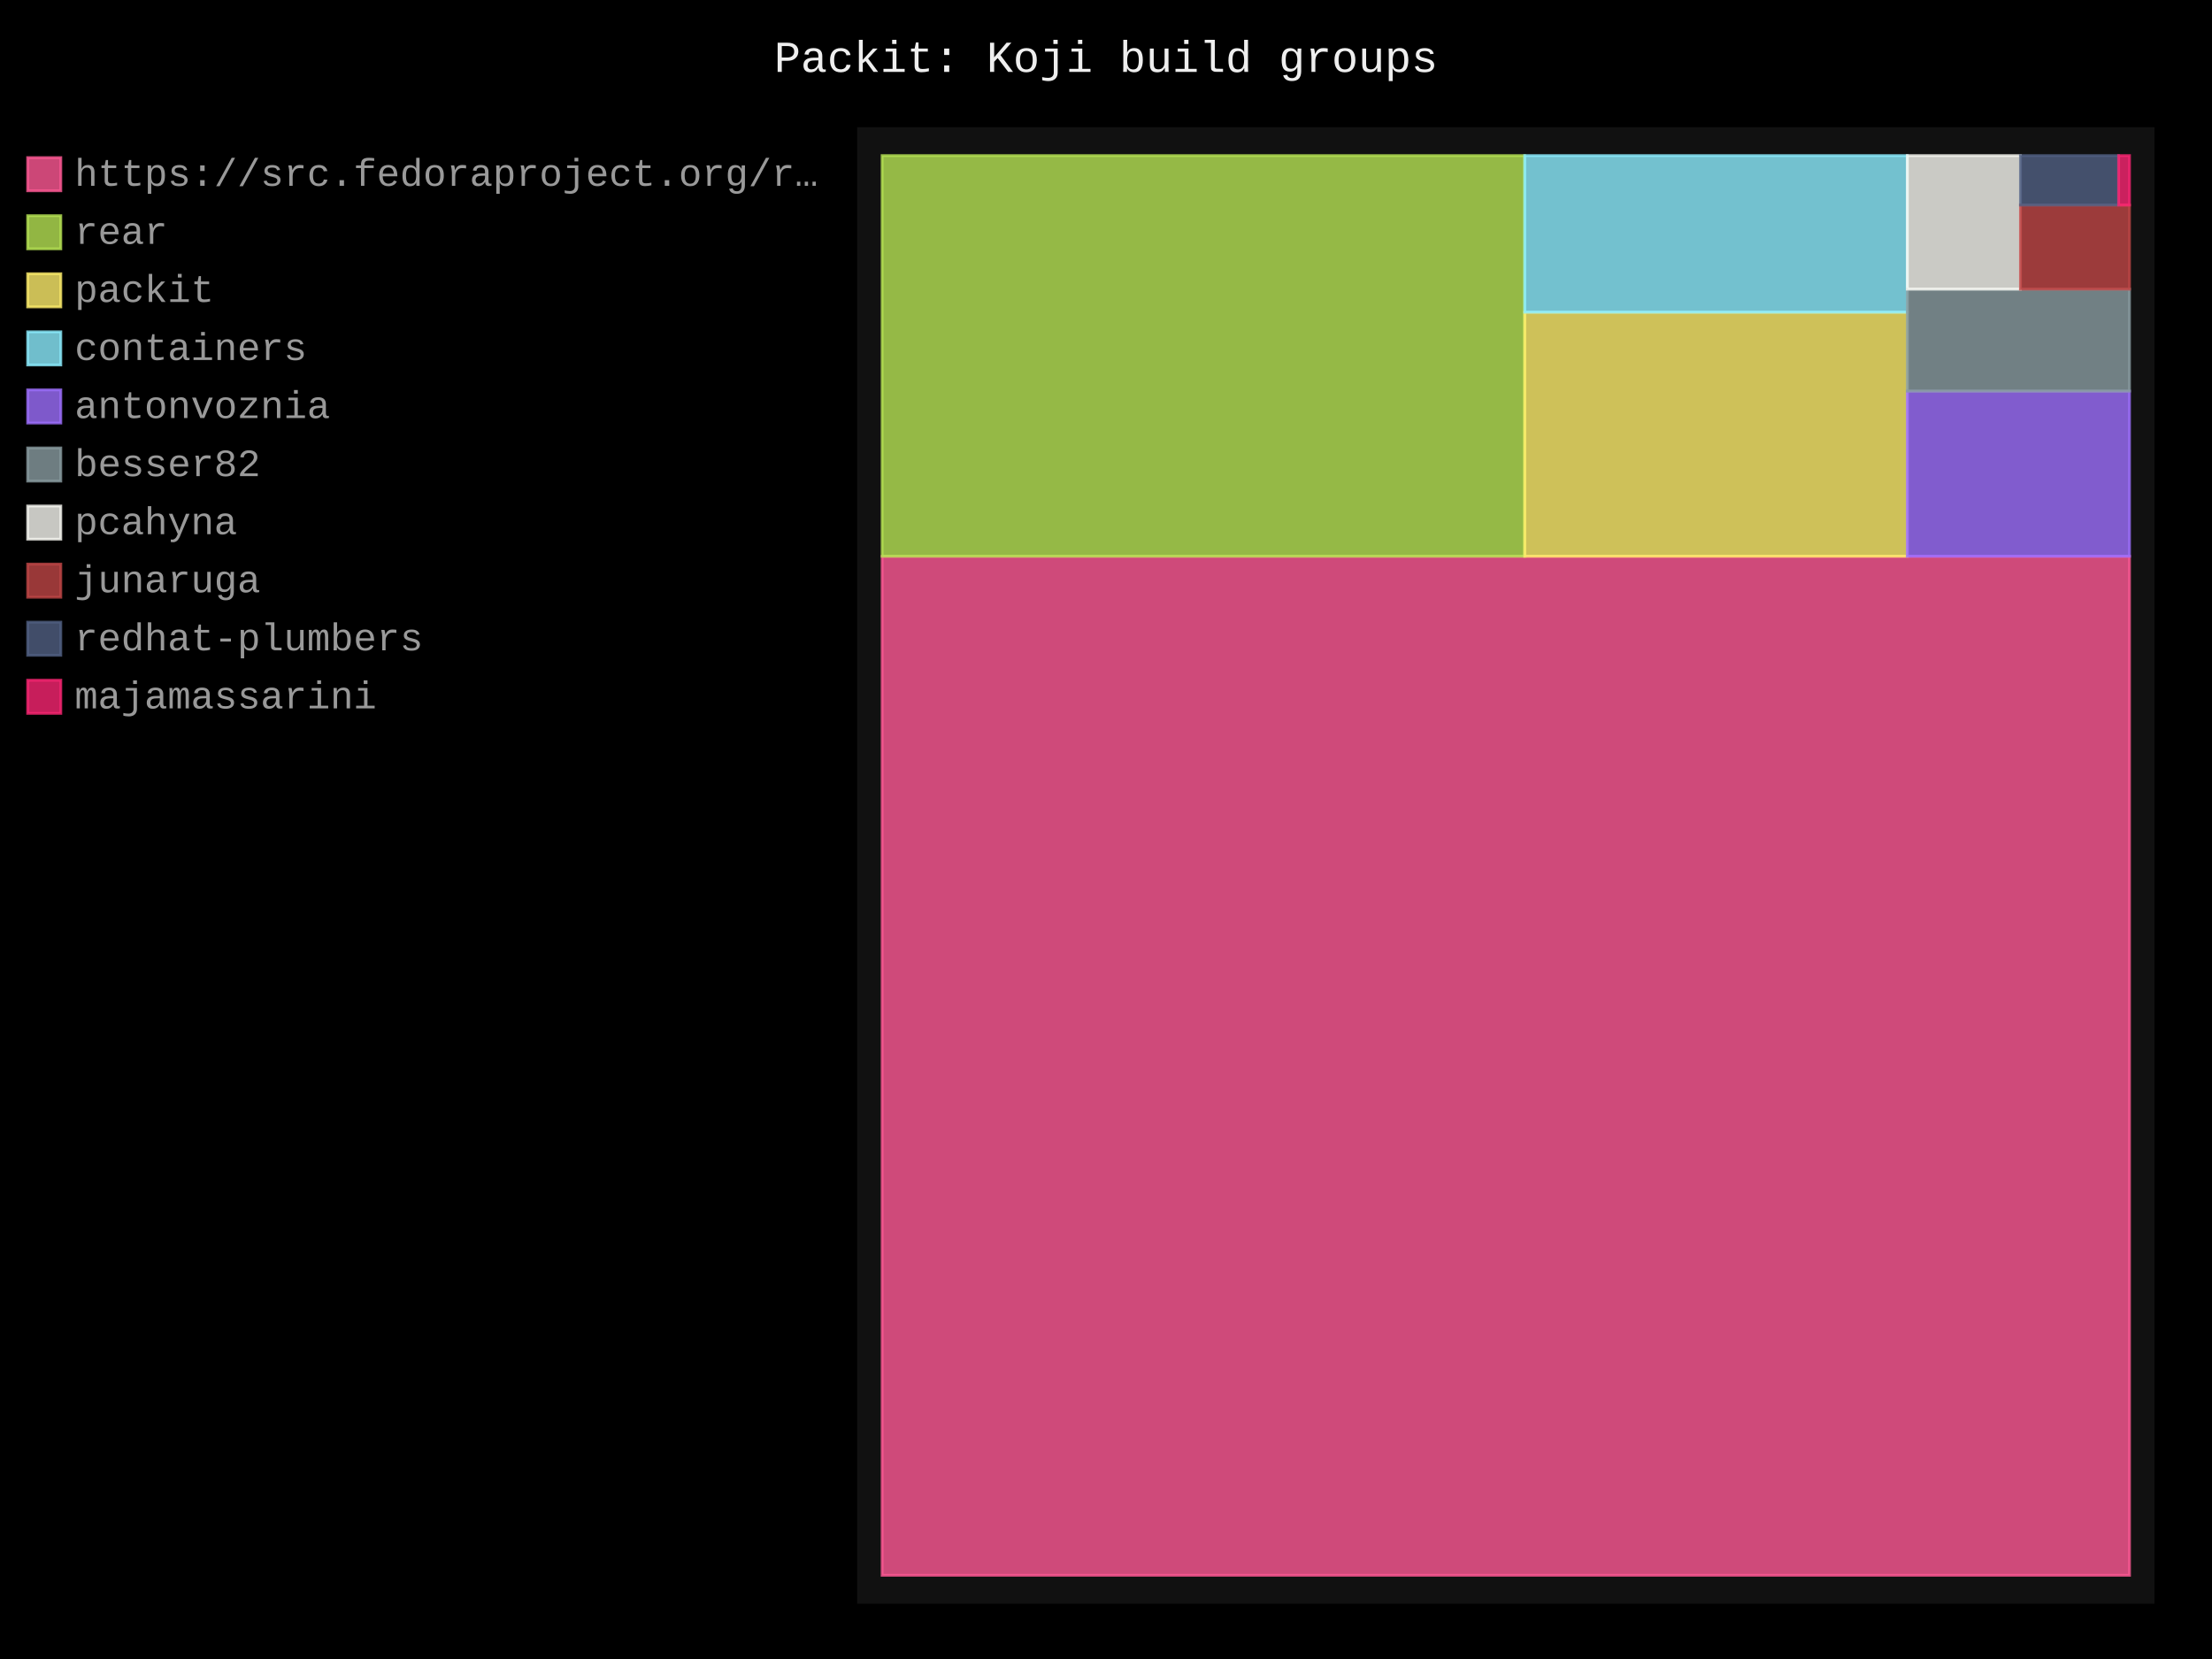
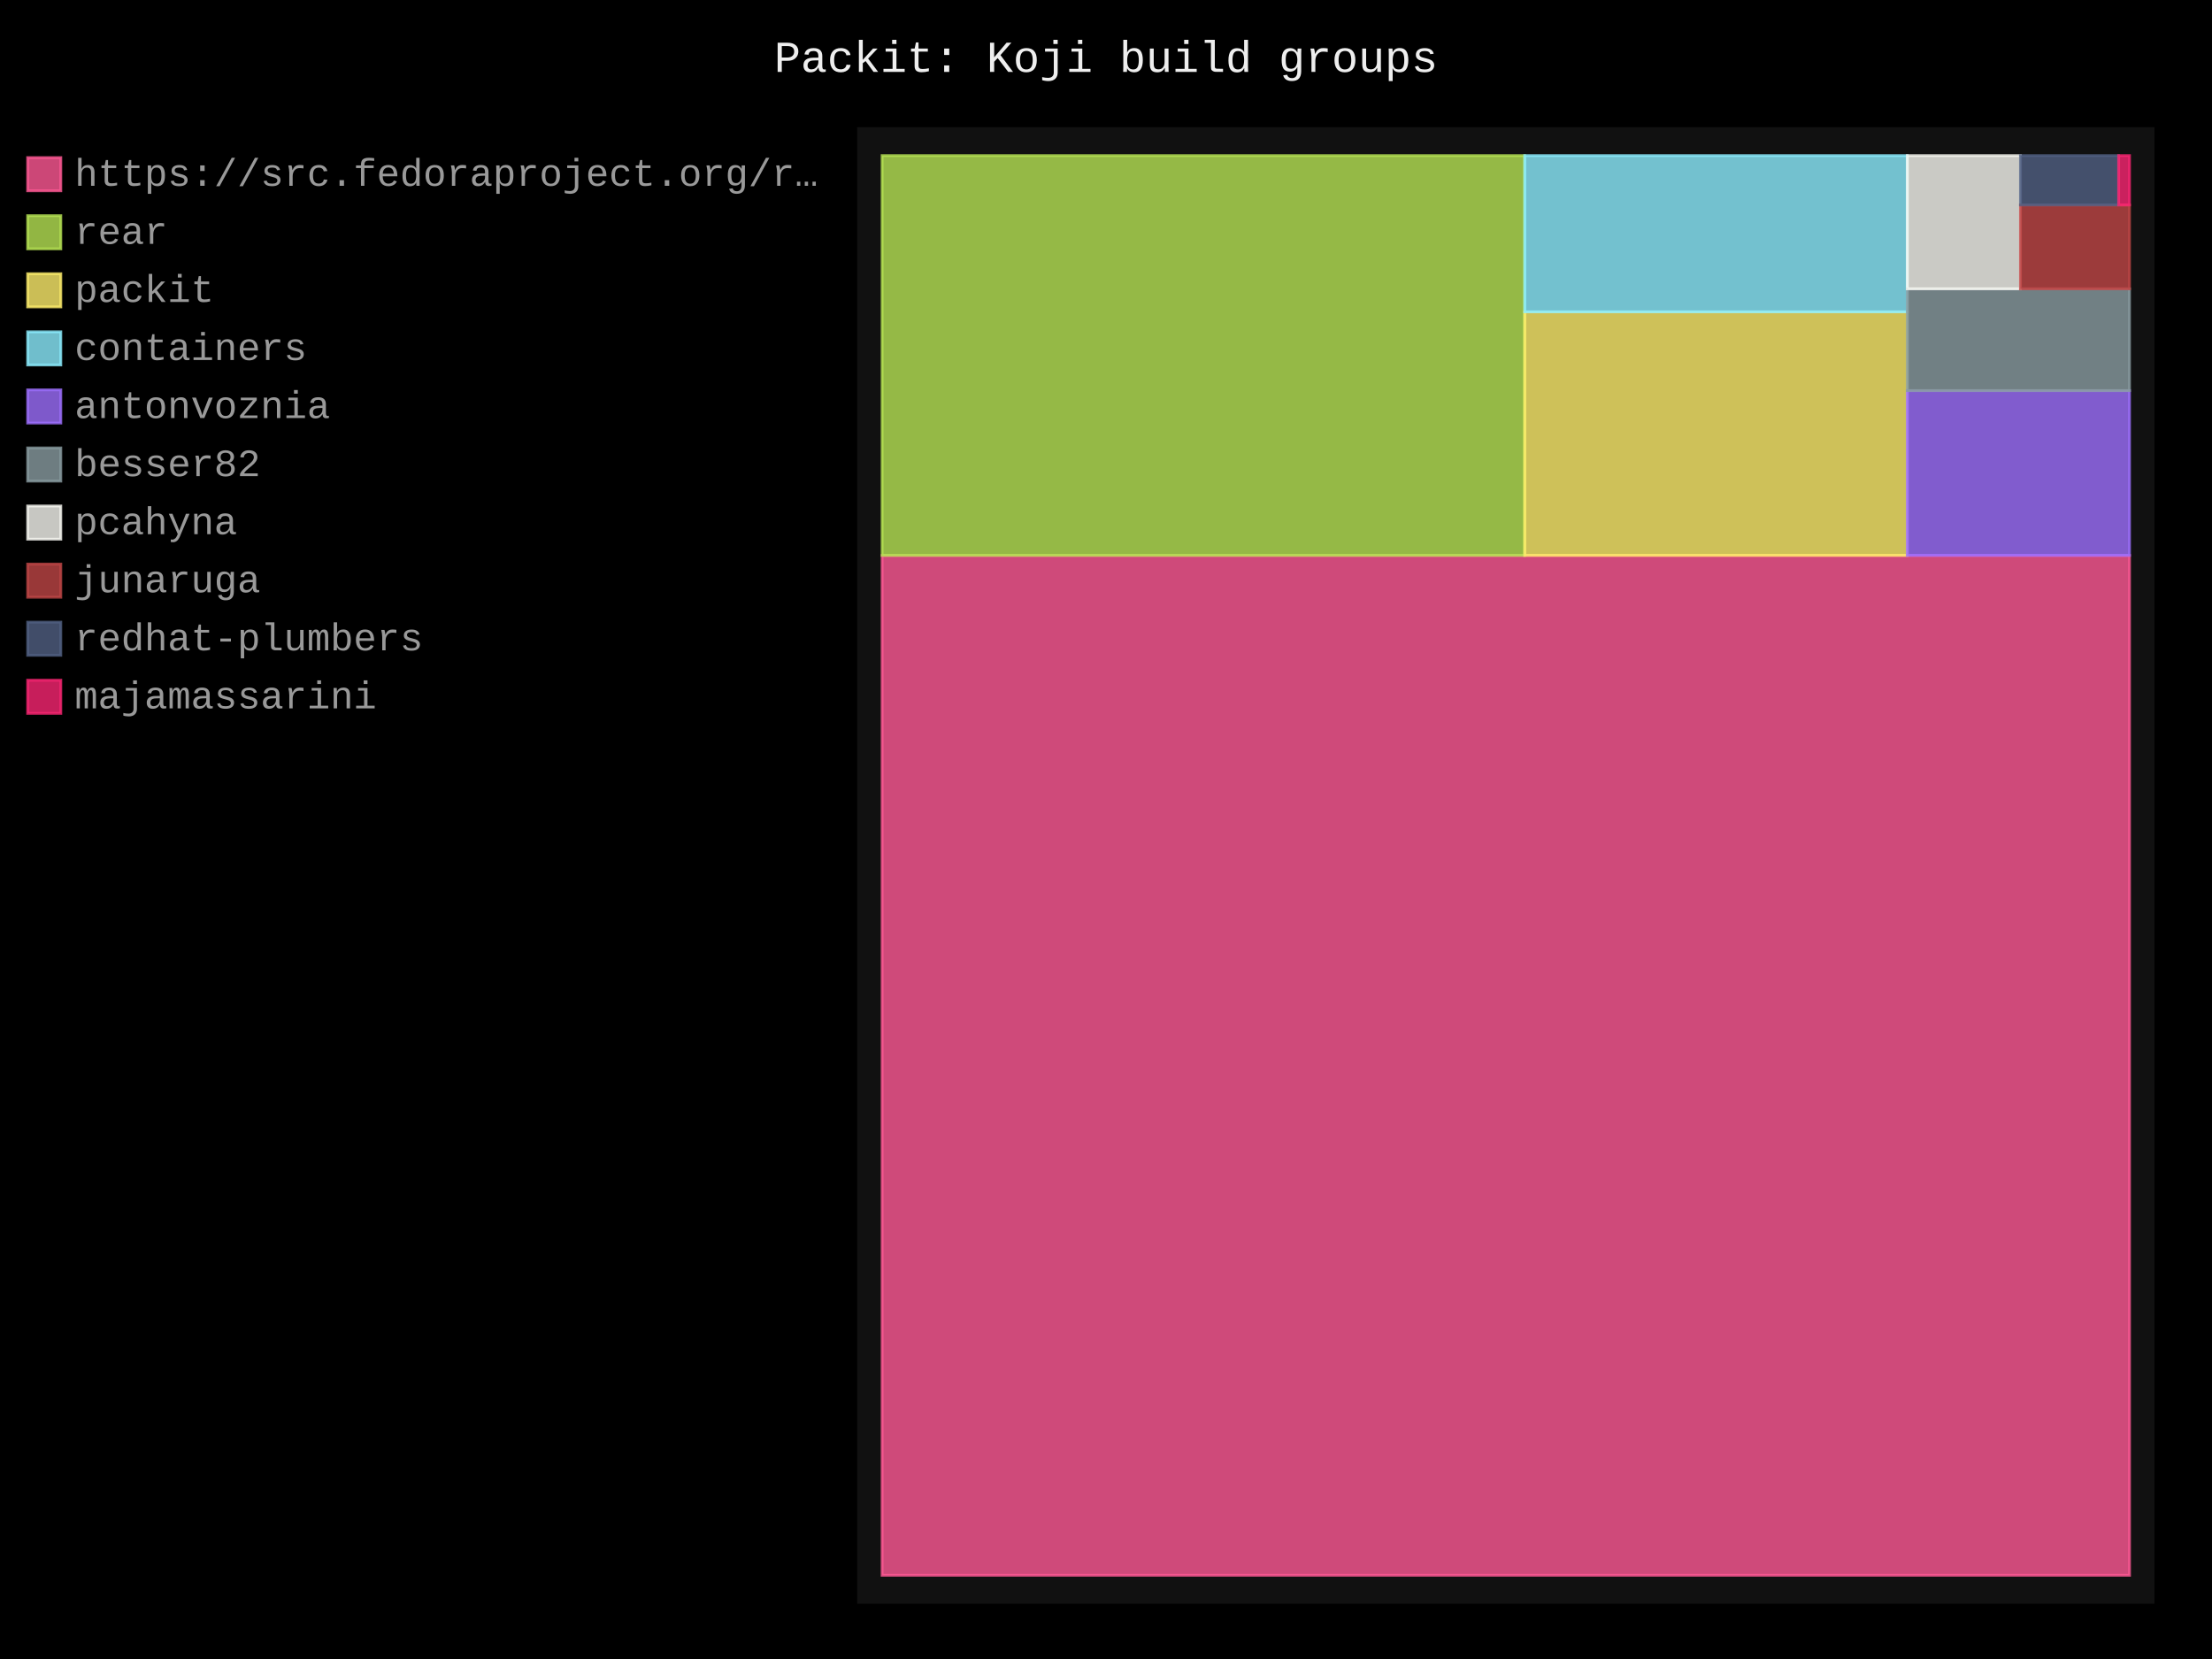
- <svg xmlns="http://www.w3.org/2000/svg" id="chart-445815d4-ea8c-4245-979c-1b716f006067" class="pygal-chart" viewBox="0 0 800 600">
+ <svg xmlns="http://www.w3.org/2000/svg" id="chart-80788383-dd1e-47a0-a4b0-aa62fd253ad5" class="pygal-chart" viewBox="0 0 800 600">
  <defs>
-     <style type="text/css">#chart-445815d4-ea8c-4245-979c-1b716f006067{-webkit-user-select:none;-webkit-font-smoothing:antialiased;font-family:Consolas,"Liberation Mono",Menlo,Courier,monospace}#chart-445815d4-ea8c-4245-979c-1b716f006067 .title{font-family:Consolas,"Liberation Mono",Menlo,Courier,monospace;font-size:16px}#chart-445815d4-ea8c-4245-979c-1b716f006067 .legends .legend text{font-family:Consolas,"Liberation Mono",Menlo,Courier,monospace;font-size:14px}#chart-445815d4-ea8c-4245-979c-1b716f006067 .axis text{font-family:Consolas,"Liberation Mono",Menlo,Courier,monospace;font-size:10px}#chart-445815d4-ea8c-4245-979c-1b716f006067 .axis text.major{font-family:Consolas,"Liberation Mono",Menlo,Courier,monospace;font-size:10px}#chart-445815d4-ea8c-4245-979c-1b716f006067 .text-overlay text.value{font-family:Consolas,"Liberation Mono",Menlo,Courier,monospace;font-size:16px}#chart-445815d4-ea8c-4245-979c-1b716f006067 .text-overlay text.label{font-family:Consolas,"Liberation Mono",Menlo,Courier,monospace;font-size:10px}#chart-445815d4-ea8c-4245-979c-1b716f006067 .tooltip{font-family:Consolas,"Liberation Mono",Menlo,Courier,monospace;font-size:14px}#chart-445815d4-ea8c-4245-979c-1b716f006067 text.no_data{font-family:Consolas,"Liberation Mono",Menlo,Courier,monospace;font-size:64px}
- #chart-445815d4-ea8c-4245-979c-1b716f006067{background-color:black}#chart-445815d4-ea8c-4245-979c-1b716f006067 path,#chart-445815d4-ea8c-4245-979c-1b716f006067 line,#chart-445815d4-ea8c-4245-979c-1b716f006067 rect,#chart-445815d4-ea8c-4245-979c-1b716f006067 circle{-webkit-transition:250ms;-moz-transition:250ms;transition:250ms}#chart-445815d4-ea8c-4245-979c-1b716f006067 .graph &gt; .background{fill:black}#chart-445815d4-ea8c-4245-979c-1b716f006067 .plot &gt; .background{fill:#111}#chart-445815d4-ea8c-4245-979c-1b716f006067 .graph{fill:#999}#chart-445815d4-ea8c-4245-979c-1b716f006067 text.no_data{fill:#eee}#chart-445815d4-ea8c-4245-979c-1b716f006067 .title{fill:#eee}#chart-445815d4-ea8c-4245-979c-1b716f006067 .legends .legend text{fill:#999}#chart-445815d4-ea8c-4245-979c-1b716f006067 .legends .legend:hover text{fill:#eee}#chart-445815d4-ea8c-4245-979c-1b716f006067 .axis .line{stroke:#eee}#chart-445815d4-ea8c-4245-979c-1b716f006067 .axis .guide.line{stroke:#555}#chart-445815d4-ea8c-4245-979c-1b716f006067 .axis .major.line{stroke:#999}#chart-445815d4-ea8c-4245-979c-1b716f006067 .axis text.major{fill:#eee}#chart-445815d4-ea8c-4245-979c-1b716f006067 .axis.y .guides:hover .guide.line,#chart-445815d4-ea8c-4245-979c-1b716f006067 .line-graph .axis.x .guides:hover .guide.line,#chart-445815d4-ea8c-4245-979c-1b716f006067 .stackedline-graph .axis.x .guides:hover .guide.line,#chart-445815d4-ea8c-4245-979c-1b716f006067 .xy-graph .axis.x .guides:hover .guide.line{stroke:#eee}#chart-445815d4-ea8c-4245-979c-1b716f006067 .axis .guides:hover text{fill:#eee}#chart-445815d4-ea8c-4245-979c-1b716f006067 .reactive{fill-opacity:.8;stroke-opacity:.8;stroke-width:1}#chart-445815d4-ea8c-4245-979c-1b716f006067 .ci{stroke:#999}#chart-445815d4-ea8c-4245-979c-1b716f006067 .reactive.active,#chart-445815d4-ea8c-4245-979c-1b716f006067 .active .reactive{fill-opacity:.4;stroke-opacity:.9;stroke-width:4}#chart-445815d4-ea8c-4245-979c-1b716f006067 .ci .reactive.active{stroke-width:1.5}#chart-445815d4-ea8c-4245-979c-1b716f006067 .series text{fill:#eee}#chart-445815d4-ea8c-4245-979c-1b716f006067 .tooltip rect{fill:#111;stroke:#eee;-webkit-transition:opacity 250ms;-moz-transition:opacity 250ms;transition:opacity 250ms}#chart-445815d4-ea8c-4245-979c-1b716f006067 .tooltip .label{fill:#999}#chart-445815d4-ea8c-4245-979c-1b716f006067 .tooltip .label{fill:#999}#chart-445815d4-ea8c-4245-979c-1b716f006067 .tooltip .legend{font-size:.8em;fill:#555}#chart-445815d4-ea8c-4245-979c-1b716f006067 .tooltip .x_label{font-size:.6em;fill:#eee}#chart-445815d4-ea8c-4245-979c-1b716f006067 .tooltip .xlink{font-size:.5em;text-decoration:underline}#chart-445815d4-ea8c-4245-979c-1b716f006067 .tooltip .value{font-size:1.5em}#chart-445815d4-ea8c-4245-979c-1b716f006067 .bound{font-size:.5em}#chart-445815d4-ea8c-4245-979c-1b716f006067 .max-value{font-size:.75em;fill:#555}#chart-445815d4-ea8c-4245-979c-1b716f006067 .map-element{fill:#111;stroke:#555 !important}#chart-445815d4-ea8c-4245-979c-1b716f006067 .map-element .reactive{fill-opacity:inherit;stroke-opacity:inherit}#chart-445815d4-ea8c-4245-979c-1b716f006067 .color-0,#chart-445815d4-ea8c-4245-979c-1b716f006067 .color-0 a:visited{stroke:#ff5995;fill:#ff5995}#chart-445815d4-ea8c-4245-979c-1b716f006067 .color-1,#chart-445815d4-ea8c-4245-979c-1b716f006067 .color-1 a:visited{stroke:#b6e354;fill:#b6e354}#chart-445815d4-ea8c-4245-979c-1b716f006067 .color-2,#chart-445815d4-ea8c-4245-979c-1b716f006067 .color-2 a:visited{stroke:#feed6c;fill:#feed6c}#chart-445815d4-ea8c-4245-979c-1b716f006067 .color-3,#chart-445815d4-ea8c-4245-979c-1b716f006067 .color-3 a:visited{stroke:#8cedff;fill:#8cedff}#chart-445815d4-ea8c-4245-979c-1b716f006067 .color-4,#chart-445815d4-ea8c-4245-979c-1b716f006067 .color-4 a:visited{stroke:#9e6ffe;fill:#9e6ffe}#chart-445815d4-ea8c-4245-979c-1b716f006067 .color-5,#chart-445815d4-ea8c-4245-979c-1b716f006067 .color-5 a:visited{stroke:#899ca1;fill:#899ca1}#chart-445815d4-ea8c-4245-979c-1b716f006067 .color-6,#chart-445815d4-ea8c-4245-979c-1b716f006067 .color-6 a:visited{stroke:#f8f8f2;fill:#f8f8f2}#chart-445815d4-ea8c-4245-979c-1b716f006067 .color-7,#chart-445815d4-ea8c-4245-979c-1b716f006067 .color-7 a:visited{stroke:#bf4646;fill:#bf4646}#chart-445815d4-ea8c-4245-979c-1b716f006067 .color-8,#chart-445815d4-ea8c-4245-979c-1b716f006067 .color-8 a:visited{stroke:#516083;fill:#516083}#chart-445815d4-ea8c-4245-979c-1b716f006067 .color-9,#chart-445815d4-ea8c-4245-979c-1b716f006067 .color-9 a:visited{stroke:#f92672;fill:#f92672}#chart-445815d4-ea8c-4245-979c-1b716f006067 .text-overlay .color-0 text{fill:black}#chart-445815d4-ea8c-4245-979c-1b716f006067 .text-overlay .color-1 text{fill:black}#chart-445815d4-ea8c-4245-979c-1b716f006067 .text-overlay .color-2 text{fill:black}#chart-445815d4-ea8c-4245-979c-1b716f006067 .text-overlay .color-3 text{fill:black}#chart-445815d4-ea8c-4245-979c-1b716f006067 .text-overlay .color-4 text{fill:black}#chart-445815d4-ea8c-4245-979c-1b716f006067 .text-overlay .color-5 text{fill:black}#chart-445815d4-ea8c-4245-979c-1b716f006067 .text-overlay .color-6 text{fill:black}#chart-445815d4-ea8c-4245-979c-1b716f006067 .text-overlay .color-7 text{fill:black}#chart-445815d4-ea8c-4245-979c-1b716f006067 .text-overlay .color-8 text{fill:black}#chart-445815d4-ea8c-4245-979c-1b716f006067 .text-overlay .color-9 text{fill:black}
- #chart-445815d4-ea8c-4245-979c-1b716f006067 text.no_data{text-anchor:middle}#chart-445815d4-ea8c-4245-979c-1b716f006067 .guide.line{fill:none}#chart-445815d4-ea8c-4245-979c-1b716f006067 .centered{text-anchor:middle}#chart-445815d4-ea8c-4245-979c-1b716f006067 .title{text-anchor:middle}#chart-445815d4-ea8c-4245-979c-1b716f006067 .legends .legend text{fill-opacity:1}#chart-445815d4-ea8c-4245-979c-1b716f006067 .axis.x text{text-anchor:middle}#chart-445815d4-ea8c-4245-979c-1b716f006067 .axis.x:not(.web) text[transform]{text-anchor:start}#chart-445815d4-ea8c-4245-979c-1b716f006067 .axis.x:not(.web) text[transform].backwards{text-anchor:end}#chart-445815d4-ea8c-4245-979c-1b716f006067 .axis.y text{text-anchor:end}#chart-445815d4-ea8c-4245-979c-1b716f006067 .axis.y text[transform].backwards{text-anchor:start}#chart-445815d4-ea8c-4245-979c-1b716f006067 .axis.y2 text{text-anchor:start}#chart-445815d4-ea8c-4245-979c-1b716f006067 .axis.y2 text[transform].backwards{text-anchor:end}#chart-445815d4-ea8c-4245-979c-1b716f006067 .axis .guide.line{stroke-dasharray:4,4;stroke:black}#chart-445815d4-ea8c-4245-979c-1b716f006067 .axis .major.guide.line{stroke-dasharray:6,6;stroke:black}#chart-445815d4-ea8c-4245-979c-1b716f006067 .horizontal .axis.y .guide.line,#chart-445815d4-ea8c-4245-979c-1b716f006067 .horizontal .axis.y2 .guide.line,#chart-445815d4-ea8c-4245-979c-1b716f006067 .vertical .axis.x .guide.line{opacity:0}#chart-445815d4-ea8c-4245-979c-1b716f006067 .horizontal .axis.always_show .guide.line,#chart-445815d4-ea8c-4245-979c-1b716f006067 .vertical .axis.always_show .guide.line{opacity:1 !important}#chart-445815d4-ea8c-4245-979c-1b716f006067 .axis.y .guides:hover .guide.line,#chart-445815d4-ea8c-4245-979c-1b716f006067 .axis.y2 .guides:hover .guide.line,#chart-445815d4-ea8c-4245-979c-1b716f006067 .axis.x .guides:hover .guide.line{opacity:1}#chart-445815d4-ea8c-4245-979c-1b716f006067 .axis .guides:hover text{opacity:1}#chart-445815d4-ea8c-4245-979c-1b716f006067 .nofill{fill:none}#chart-445815d4-ea8c-4245-979c-1b716f006067 .subtle-fill{fill-opacity:.2}#chart-445815d4-ea8c-4245-979c-1b716f006067 .dot{stroke-width:1px;fill-opacity:1;stroke-opacity:1}#chart-445815d4-ea8c-4245-979c-1b716f006067 .dot.active{stroke-width:5px}#chart-445815d4-ea8c-4245-979c-1b716f006067 .dot.negative{fill:transparent}#chart-445815d4-ea8c-4245-979c-1b716f006067 text,#chart-445815d4-ea8c-4245-979c-1b716f006067 tspan{stroke:none !important}#chart-445815d4-ea8c-4245-979c-1b716f006067 .series text.active{opacity:1}#chart-445815d4-ea8c-4245-979c-1b716f006067 .tooltip rect{fill-opacity:.95;stroke-width:.5}#chart-445815d4-ea8c-4245-979c-1b716f006067 .tooltip text{fill-opacity:1}#chart-445815d4-ea8c-4245-979c-1b716f006067 .showable{visibility:hidden}#chart-445815d4-ea8c-4245-979c-1b716f006067 .showable.shown{visibility:visible}#chart-445815d4-ea8c-4245-979c-1b716f006067 .gauge-background{fill:rgba(229,229,229,1);stroke:none}#chart-445815d4-ea8c-4245-979c-1b716f006067 .bg-lines{stroke:black;stroke-width:2px}</style>
+     <style type="text/css">#chart-80788383-dd1e-47a0-a4b0-aa62fd253ad5{-webkit-user-select:none;-webkit-font-smoothing:antialiased;font-family:Consolas,"Liberation Mono",Menlo,Courier,monospace}#chart-80788383-dd1e-47a0-a4b0-aa62fd253ad5 .title{font-family:Consolas,"Liberation Mono",Menlo,Courier,monospace;font-size:16px}#chart-80788383-dd1e-47a0-a4b0-aa62fd253ad5 .legends .legend text{font-family:Consolas,"Liberation Mono",Menlo,Courier,monospace;font-size:14px}#chart-80788383-dd1e-47a0-a4b0-aa62fd253ad5 .axis text{font-family:Consolas,"Liberation Mono",Menlo,Courier,monospace;font-size:10px}#chart-80788383-dd1e-47a0-a4b0-aa62fd253ad5 .axis text.major{font-family:Consolas,"Liberation Mono",Menlo,Courier,monospace;font-size:10px}#chart-80788383-dd1e-47a0-a4b0-aa62fd253ad5 .text-overlay text.value{font-family:Consolas,"Liberation Mono",Menlo,Courier,monospace;font-size:16px}#chart-80788383-dd1e-47a0-a4b0-aa62fd253ad5 .text-overlay text.label{font-family:Consolas,"Liberation Mono",Menlo,Courier,monospace;font-size:10px}#chart-80788383-dd1e-47a0-a4b0-aa62fd253ad5 .tooltip{font-family:Consolas,"Liberation Mono",Menlo,Courier,monospace;font-size:14px}#chart-80788383-dd1e-47a0-a4b0-aa62fd253ad5 text.no_data{font-family:Consolas,"Liberation Mono",Menlo,Courier,monospace;font-size:64px}
+ #chart-80788383-dd1e-47a0-a4b0-aa62fd253ad5{background-color:black}#chart-80788383-dd1e-47a0-a4b0-aa62fd253ad5 path,#chart-80788383-dd1e-47a0-a4b0-aa62fd253ad5 line,#chart-80788383-dd1e-47a0-a4b0-aa62fd253ad5 rect,#chart-80788383-dd1e-47a0-a4b0-aa62fd253ad5 circle{-webkit-transition:250ms;-moz-transition:250ms;transition:250ms}#chart-80788383-dd1e-47a0-a4b0-aa62fd253ad5 .graph &gt; .background{fill:black}#chart-80788383-dd1e-47a0-a4b0-aa62fd253ad5 .plot &gt; .background{fill:#111}#chart-80788383-dd1e-47a0-a4b0-aa62fd253ad5 .graph{fill:#999}#chart-80788383-dd1e-47a0-a4b0-aa62fd253ad5 text.no_data{fill:#eee}#chart-80788383-dd1e-47a0-a4b0-aa62fd253ad5 .title{fill:#eee}#chart-80788383-dd1e-47a0-a4b0-aa62fd253ad5 .legends .legend text{fill:#999}#chart-80788383-dd1e-47a0-a4b0-aa62fd253ad5 .legends .legend:hover text{fill:#eee}#chart-80788383-dd1e-47a0-a4b0-aa62fd253ad5 .axis .line{stroke:#eee}#chart-80788383-dd1e-47a0-a4b0-aa62fd253ad5 .axis .guide.line{stroke:#555}#chart-80788383-dd1e-47a0-a4b0-aa62fd253ad5 .axis .major.line{stroke:#999}#chart-80788383-dd1e-47a0-a4b0-aa62fd253ad5 .axis text.major{fill:#eee}#chart-80788383-dd1e-47a0-a4b0-aa62fd253ad5 .axis.y .guides:hover .guide.line,#chart-80788383-dd1e-47a0-a4b0-aa62fd253ad5 .line-graph .axis.x .guides:hover .guide.line,#chart-80788383-dd1e-47a0-a4b0-aa62fd253ad5 .stackedline-graph .axis.x .guides:hover .guide.line,#chart-80788383-dd1e-47a0-a4b0-aa62fd253ad5 .xy-graph .axis.x .guides:hover .guide.line{stroke:#eee}#chart-80788383-dd1e-47a0-a4b0-aa62fd253ad5 .axis .guides:hover text{fill:#eee}#chart-80788383-dd1e-47a0-a4b0-aa62fd253ad5 .reactive{fill-opacity:.8;stroke-opacity:.8;stroke-width:1}#chart-80788383-dd1e-47a0-a4b0-aa62fd253ad5 .ci{stroke:#999}#chart-80788383-dd1e-47a0-a4b0-aa62fd253ad5 .reactive.active,#chart-80788383-dd1e-47a0-a4b0-aa62fd253ad5 .active .reactive{fill-opacity:.4;stroke-opacity:.9;stroke-width:4}#chart-80788383-dd1e-47a0-a4b0-aa62fd253ad5 .ci .reactive.active{stroke-width:1.5}#chart-80788383-dd1e-47a0-a4b0-aa62fd253ad5 .series text{fill:#eee}#chart-80788383-dd1e-47a0-a4b0-aa62fd253ad5 .tooltip rect{fill:#111;stroke:#eee;-webkit-transition:opacity 250ms;-moz-transition:opacity 250ms;transition:opacity 250ms}#chart-80788383-dd1e-47a0-a4b0-aa62fd253ad5 .tooltip .label{fill:#999}#chart-80788383-dd1e-47a0-a4b0-aa62fd253ad5 .tooltip .label{fill:#999}#chart-80788383-dd1e-47a0-a4b0-aa62fd253ad5 .tooltip .legend{font-size:.8em;fill:#555}#chart-80788383-dd1e-47a0-a4b0-aa62fd253ad5 .tooltip .x_label{font-size:.6em;fill:#eee}#chart-80788383-dd1e-47a0-a4b0-aa62fd253ad5 .tooltip .xlink{font-size:.5em;text-decoration:underline}#chart-80788383-dd1e-47a0-a4b0-aa62fd253ad5 .tooltip .value{font-size:1.5em}#chart-80788383-dd1e-47a0-a4b0-aa62fd253ad5 .bound{font-size:.5em}#chart-80788383-dd1e-47a0-a4b0-aa62fd253ad5 .max-value{font-size:.75em;fill:#555}#chart-80788383-dd1e-47a0-a4b0-aa62fd253ad5 .map-element{fill:#111;stroke:#555 !important}#chart-80788383-dd1e-47a0-a4b0-aa62fd253ad5 .map-element .reactive{fill-opacity:inherit;stroke-opacity:inherit}#chart-80788383-dd1e-47a0-a4b0-aa62fd253ad5 .color-0,#chart-80788383-dd1e-47a0-a4b0-aa62fd253ad5 .color-0 a:visited{stroke:#ff5995;fill:#ff5995}#chart-80788383-dd1e-47a0-a4b0-aa62fd253ad5 .color-1,#chart-80788383-dd1e-47a0-a4b0-aa62fd253ad5 .color-1 a:visited{stroke:#b6e354;fill:#b6e354}#chart-80788383-dd1e-47a0-a4b0-aa62fd253ad5 .color-2,#chart-80788383-dd1e-47a0-a4b0-aa62fd253ad5 .color-2 a:visited{stroke:#feed6c;fill:#feed6c}#chart-80788383-dd1e-47a0-a4b0-aa62fd253ad5 .color-3,#chart-80788383-dd1e-47a0-a4b0-aa62fd253ad5 .color-3 a:visited{stroke:#8cedff;fill:#8cedff}#chart-80788383-dd1e-47a0-a4b0-aa62fd253ad5 .color-4,#chart-80788383-dd1e-47a0-a4b0-aa62fd253ad5 .color-4 a:visited{stroke:#9e6ffe;fill:#9e6ffe}#chart-80788383-dd1e-47a0-a4b0-aa62fd253ad5 .color-5,#chart-80788383-dd1e-47a0-a4b0-aa62fd253ad5 .color-5 a:visited{stroke:#899ca1;fill:#899ca1}#chart-80788383-dd1e-47a0-a4b0-aa62fd253ad5 .color-6,#chart-80788383-dd1e-47a0-a4b0-aa62fd253ad5 .color-6 a:visited{stroke:#f8f8f2;fill:#f8f8f2}#chart-80788383-dd1e-47a0-a4b0-aa62fd253ad5 .color-7,#chart-80788383-dd1e-47a0-a4b0-aa62fd253ad5 .color-7 a:visited{stroke:#bf4646;fill:#bf4646}#chart-80788383-dd1e-47a0-a4b0-aa62fd253ad5 .color-8,#chart-80788383-dd1e-47a0-a4b0-aa62fd253ad5 .color-8 a:visited{stroke:#516083;fill:#516083}#chart-80788383-dd1e-47a0-a4b0-aa62fd253ad5 .color-9,#chart-80788383-dd1e-47a0-a4b0-aa62fd253ad5 .color-9 a:visited{stroke:#f92672;fill:#f92672}#chart-80788383-dd1e-47a0-a4b0-aa62fd253ad5 .text-overlay .color-0 text{fill:black}#chart-80788383-dd1e-47a0-a4b0-aa62fd253ad5 .text-overlay .color-1 text{fill:black}#chart-80788383-dd1e-47a0-a4b0-aa62fd253ad5 .text-overlay .color-2 text{fill:black}#chart-80788383-dd1e-47a0-a4b0-aa62fd253ad5 .text-overlay .color-3 text{fill:black}#chart-80788383-dd1e-47a0-a4b0-aa62fd253ad5 .text-overlay .color-4 text{fill:black}#chart-80788383-dd1e-47a0-a4b0-aa62fd253ad5 .text-overlay .color-5 text{fill:black}#chart-80788383-dd1e-47a0-a4b0-aa62fd253ad5 .text-overlay .color-6 text{fill:black}#chart-80788383-dd1e-47a0-a4b0-aa62fd253ad5 .text-overlay .color-7 text{fill:black}#chart-80788383-dd1e-47a0-a4b0-aa62fd253ad5 .text-overlay .color-8 text{fill:black}#chart-80788383-dd1e-47a0-a4b0-aa62fd253ad5 .text-overlay .color-9 text{fill:black}
+ #chart-80788383-dd1e-47a0-a4b0-aa62fd253ad5 text.no_data{text-anchor:middle}#chart-80788383-dd1e-47a0-a4b0-aa62fd253ad5 .guide.line{fill:none}#chart-80788383-dd1e-47a0-a4b0-aa62fd253ad5 .centered{text-anchor:middle}#chart-80788383-dd1e-47a0-a4b0-aa62fd253ad5 .title{text-anchor:middle}#chart-80788383-dd1e-47a0-a4b0-aa62fd253ad5 .legends .legend text{fill-opacity:1}#chart-80788383-dd1e-47a0-a4b0-aa62fd253ad5 .axis.x text{text-anchor:middle}#chart-80788383-dd1e-47a0-a4b0-aa62fd253ad5 .axis.x:not(.web) text[transform]{text-anchor:start}#chart-80788383-dd1e-47a0-a4b0-aa62fd253ad5 .axis.x:not(.web) text[transform].backwards{text-anchor:end}#chart-80788383-dd1e-47a0-a4b0-aa62fd253ad5 .axis.y text{text-anchor:end}#chart-80788383-dd1e-47a0-a4b0-aa62fd253ad5 .axis.y text[transform].backwards{text-anchor:start}#chart-80788383-dd1e-47a0-a4b0-aa62fd253ad5 .axis.y2 text{text-anchor:start}#chart-80788383-dd1e-47a0-a4b0-aa62fd253ad5 .axis.y2 text[transform].backwards{text-anchor:end}#chart-80788383-dd1e-47a0-a4b0-aa62fd253ad5 .axis .guide.line{stroke-dasharray:4,4;stroke:black}#chart-80788383-dd1e-47a0-a4b0-aa62fd253ad5 .axis .major.guide.line{stroke-dasharray:6,6;stroke:black}#chart-80788383-dd1e-47a0-a4b0-aa62fd253ad5 .horizontal .axis.y .guide.line,#chart-80788383-dd1e-47a0-a4b0-aa62fd253ad5 .horizontal .axis.y2 .guide.line,#chart-80788383-dd1e-47a0-a4b0-aa62fd253ad5 .vertical .axis.x .guide.line{opacity:0}#chart-80788383-dd1e-47a0-a4b0-aa62fd253ad5 .horizontal .axis.always_show .guide.line,#chart-80788383-dd1e-47a0-a4b0-aa62fd253ad5 .vertical .axis.always_show .guide.line{opacity:1 !important}#chart-80788383-dd1e-47a0-a4b0-aa62fd253ad5 .axis.y .guides:hover .guide.line,#chart-80788383-dd1e-47a0-a4b0-aa62fd253ad5 .axis.y2 .guides:hover .guide.line,#chart-80788383-dd1e-47a0-a4b0-aa62fd253ad5 .axis.x .guides:hover .guide.line{opacity:1}#chart-80788383-dd1e-47a0-a4b0-aa62fd253ad5 .axis .guides:hover text{opacity:1}#chart-80788383-dd1e-47a0-a4b0-aa62fd253ad5 .nofill{fill:none}#chart-80788383-dd1e-47a0-a4b0-aa62fd253ad5 .subtle-fill{fill-opacity:.2}#chart-80788383-dd1e-47a0-a4b0-aa62fd253ad5 .dot{stroke-width:1px;fill-opacity:1;stroke-opacity:1}#chart-80788383-dd1e-47a0-a4b0-aa62fd253ad5 .dot.active{stroke-width:5px}#chart-80788383-dd1e-47a0-a4b0-aa62fd253ad5 .dot.negative{fill:transparent}#chart-80788383-dd1e-47a0-a4b0-aa62fd253ad5 text,#chart-80788383-dd1e-47a0-a4b0-aa62fd253ad5 tspan{stroke:none !important}#chart-80788383-dd1e-47a0-a4b0-aa62fd253ad5 .series text.active{opacity:1}#chart-80788383-dd1e-47a0-a4b0-aa62fd253ad5 .tooltip rect{fill-opacity:.95;stroke-width:.5}#chart-80788383-dd1e-47a0-a4b0-aa62fd253ad5 .tooltip text{fill-opacity:1}#chart-80788383-dd1e-47a0-a4b0-aa62fd253ad5 .showable{visibility:hidden}#chart-80788383-dd1e-47a0-a4b0-aa62fd253ad5 .showable.shown{visibility:visible}#chart-80788383-dd1e-47a0-a4b0-aa62fd253ad5 .gauge-background{fill:rgba(229,229,229,1);stroke:none}#chart-80788383-dd1e-47a0-a4b0-aa62fd253ad5 .bg-lines{stroke:black;stroke-width:2px}</style>
  </defs>
  <g class="graph treemap-graph vertical">
    <rect x="0" y="0" width="800" height="600" class="background" />
    <g transform="translate(310, 46)" class="plot">
      <rect x="0" y="0" width="469.2" height="534" class="background" />
      <g class="series serie-0 color-0">
        <g class="rects">
          <g class="rect">
-             <rect x="9.023" y="155.184" width="451.154" height="368.547" class="rect reactive tooltip-trigger" />
+             <rect x="9.023" y="154.875" width="451.154" height="368.855" class="rect reactive tooltip-trigger" />
          </g>
        </g>
      </g>
      <g class="series serie-1 color-1">
        <g class="rects">
          <g class="rect">
-             <rect x="9.023" y="10.269" width="232.398" height="144.915" class="rect reactive tooltip-trigger" />
+             <rect x="9.023" y="10.269" width="232.398" height="144.606" class="rect reactive tooltip-trigger" />
          </g>
        </g>
      </g>
      <g class="series serie-2 color-2">
        <g class="rects">
          <g class="rect">
-             <rect x="241.421" y="66.908" width="138.367" height="88.276" class="rect reactive tooltip-trigger" />
+             <rect x="241.421" y="66.788" width="138.367" height="88.088" class="rect reactive tooltip-trigger" />
          </g>
        </g>
      </g>
      <g class="series serie-3 color-3">
        <g class="rects">
          <g class="rect">
-             <rect x="241.421" y="10.269" width="138.367" height="56.639" class="rect reactive tooltip-trigger" />
+             <rect x="241.421" y="10.269" width="138.367" height="56.519" class="rect reactive tooltip-trigger" />
          </g>
        </g>
      </g>
      <g class="series serie-4 color-4">
        <g class="rects">
          <g class="rect">
-             <rect x="379.788" y="95.462" width="80.389" height="59.722" class="rect reactive tooltip-trigger" />
+             <rect x="379.788" y="95.28" width="80.389" height="59.595" class="rect reactive tooltip-trigger" />
          </g>
        </g>
      </g>
      <g class="series serie-5 color-5">
        <g class="rects">
          <g class="rect">
-             <rect x="379.788" y="58.574" width="80.389" height="36.887" class="rect reactive tooltip-trigger" />
+             <rect x="379.788" y="58.471" width="80.389" height="36.809" class="rect reactive tooltip-trigger" />
          </g>
        </g>
      </g>
      <g class="series serie-6 color-6">
        <g class="rects">
          <g class="rect">
-             <rect x="379.788" y="10.269" width="40.925" height="48.305" class="rect reactive tooltip-trigger" />
+             <rect x="379.788" y="10.269" width="40.925" height="48.202" class="rect reactive tooltip-trigger" />
          </g>
        </g>
      </g>
      <g class="series serie-7 color-7">
        <g class="rects">
          <g class="rect">
-             <rect x="420.713" y="28.16" width="39.464" height="30.414" class="rect reactive tooltip-trigger" />
+             <rect x="420.713" y="28.122" width="39.464" height="30.349" class="rect reactive tooltip-trigger" />
          </g>
        </g>
      </g>
      <g class="series serie-8 color-8">
        <g class="rects">
          <g class="rect">
-             <rect x="420.713" y="10.269" width="35.517" height="17.891" class="rect reactive tooltip-trigger" />
+             <rect x="420.713" y="10.269" width="35.517" height="17.853" class="rect reactive tooltip-trigger" />
          </g>
        </g>
      </g>
      <g class="series serie-9 color-9">
        <g class="rects">
          <g class="rect">
-             <rect x="456.231" y="10.269" width="3.946" height="17.891" class="rect reactive tooltip-trigger" />
+             <rect x="456.231" y="10.269" width="3.946" height="17.853" class="rect reactive tooltip-trigger" />
          </g>
        </g>
      </g>
    </g>
    <g class="titles">
      <text x="400.0" y="26" class="title plot_title">Packit: Koji build groups</text>
    </g>
    <g transform="translate(310, 46)" class="plot overlay">
      <g class="series serie-0 color-0" />
      <g class="series serie-1 color-1" />
      <g class="series serie-2 color-2" />
      <g class="series serie-3 color-3" />
      <g class="series serie-4 color-4" />
      <g class="series serie-5 color-5" />
      <g class="series serie-6 color-6" />
      <g class="series serie-7 color-7" />
      <g class="series serie-8 color-8" />
      <g class="series serie-9 color-9" />
    </g>
    <g transform="translate(310, 46)" class="plot text-overlay">
      <g class="series serie-0 color-0" />
      <g class="series serie-1 color-1" />
      <g class="series serie-2 color-2" />
      <g class="series serie-3 color-3" />
      <g class="series serie-4 color-4" />
      <g class="series serie-5 color-5" />
      <g class="series serie-6 color-6" />
      <g class="series serie-7 color-7" />
      <g class="series serie-8 color-8" />
      <g class="series serie-9 color-9" />
    </g>
    <g transform="translate(310, 46)" class="plot tooltip-overlay">
      <g transform="translate(0 0)" style="opacity: 0" class="tooltip">
        <rect rx="0" ry="0" width="0" height="0" class="tooltip-box" />
        <g class="text" />
      </g>
    </g>
    <g transform="translate(10, 56)" class="legends">
      <g id="activate-serie-0" class="legend reactive activate-serie">
        <rect x="0.0" y="1.0" width="12" height="12" class="color-0 reactive" />
        <text x="17.0" y="11.2">https://src.fedoraproject.org/r…</text>
      </g>
      <g id="activate-serie-1" class="legend reactive activate-serie">
        <rect x="0.0" y="22.0" width="12" height="12" class="color-1 reactive" />
        <text x="17.0" y="32.2">rear</text>
      </g>
      <g id="activate-serie-2" class="legend reactive activate-serie">
        <rect x="0.0" y="43.0" width="12" height="12" class="color-2 reactive" />
        <text x="17.0" y="53.2">packit</text>
      </g>
      <g id="activate-serie-3" class="legend reactive activate-serie">
        <rect x="0.0" y="64.0" width="12" height="12" class="color-3 reactive" />
        <text x="17.0" y="74.2">containers</text>
      </g>
      <g id="activate-serie-4" class="legend reactive activate-serie">
        <rect x="0.0" y="85.0" width="12" height="12" class="color-4 reactive" />
        <text x="17.0" y="95.2">antonvoznia</text>
      </g>
      <g id="activate-serie-5" class="legend reactive activate-serie">
        <rect x="0.0" y="106.0" width="12" height="12" class="color-5 reactive" />
        <text x="17.0" y="116.2">besser82</text>
      </g>
      <g id="activate-serie-6" class="legend reactive activate-serie">
        <rect x="0.0" y="127.0" width="12" height="12" class="color-6 reactive" />
        <text x="17.0" y="137.2">pcahyna</text>
      </g>
      <g id="activate-serie-7" class="legend reactive activate-serie">
        <rect x="0.0" y="148.0" width="12" height="12" class="color-7 reactive" />
        <text x="17.0" y="158.2">junaruga</text>
      </g>
      <g id="activate-serie-8" class="legend reactive activate-serie">
        <rect x="0.0" y="169.0" width="12" height="12" class="color-8 reactive" />
        <text x="17.0" y="179.2">redhat-plumbers</text>
      </g>
      <g id="activate-serie-9" class="legend reactive activate-serie">
        <rect x="0.0" y="190.0" width="12" height="12" class="color-9 reactive" />
        <text x="17.0" y="200.2">majamassarini</text>
      </g>
    </g>
    <g transform="translate(790, 56)" class="legends" />
  </g>
</svg>
